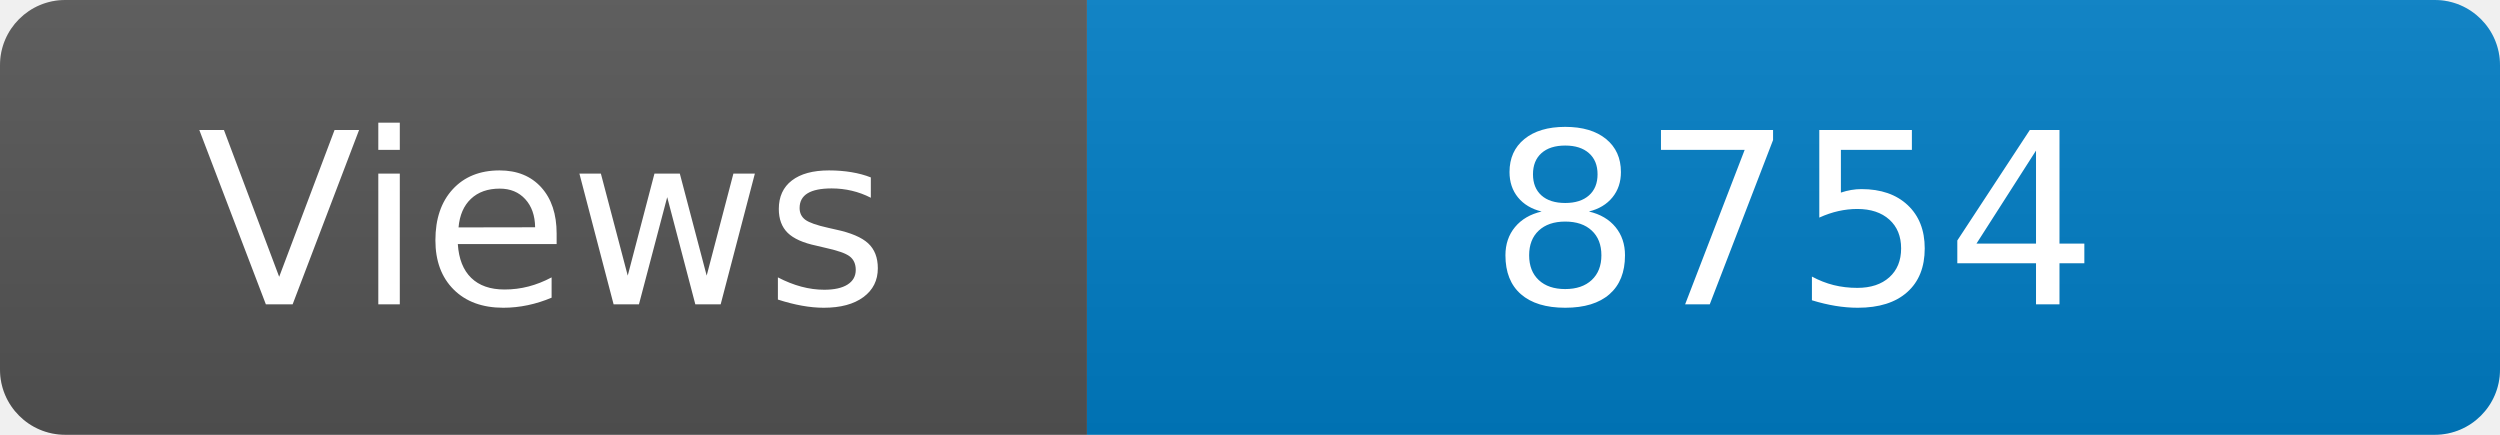
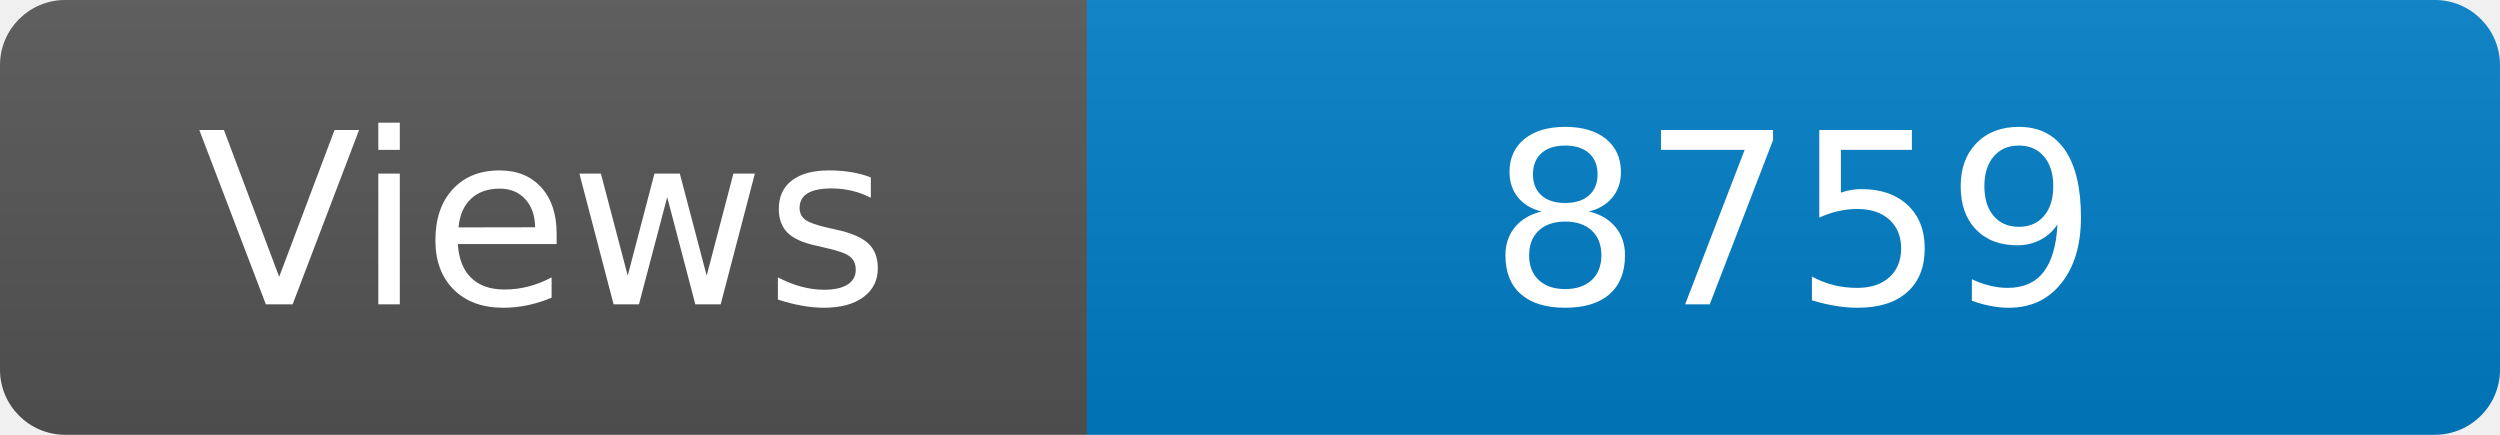
<svg xmlns="http://www.w3.org/2000/svg" width="115" height="20" role="img" aria-label="Maintained?: yes">
  <linearGradient id="s" x2="0" y2="100%">
    <stop offset="0" stop-color="#bbb" stop-opacity=".1" />
    <stop offset="1" stop-opacity=".1" />
  </linearGradient>
  <clipPath id="r">
    <rect width="115" height="20" rx="3" fill="#fff" />
  </clipPath>
  <g clip-path="url(#r)">
    <rect width="50" height="20" fill="#555" />
    <rect x="50" width="160" height="20" fill="#007ec6" />
    <rect width="115" height="20" fill="url(#s)" />
  </g>
  <g fill="#fff" text-anchor="middle" font-family="Verdana,Geneva,DejaVu Sans,sans-serif" font-size="110">
    <text x="250" y="140" transform="scale(.1)" fill="#fff">Views</text>
-     <text x="825" y="140" transform="scale(.1)" fill="#fff">8754</text>
+     <text x="825" y="140" transform="scale(.1)" fill="#fff">8759</text>
  </g>
</svg>
